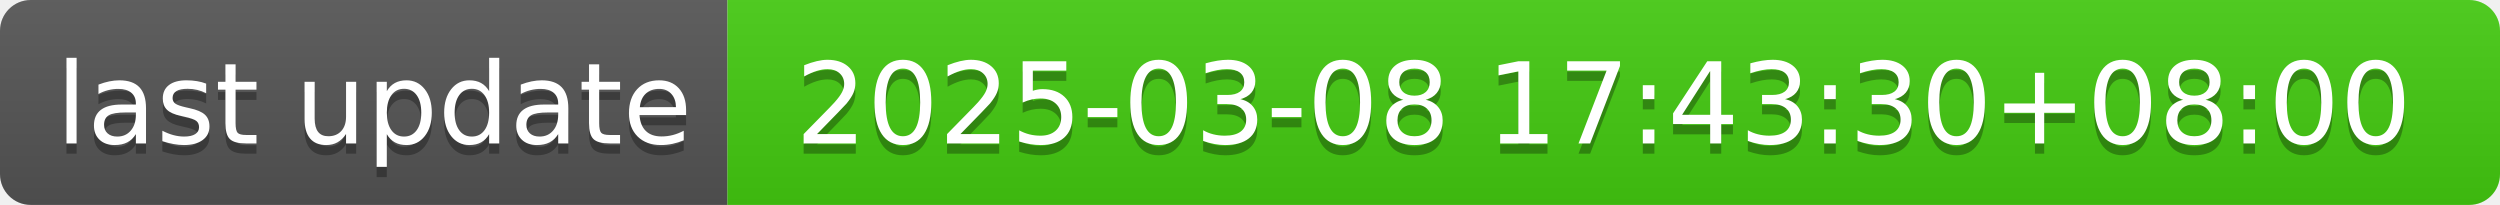
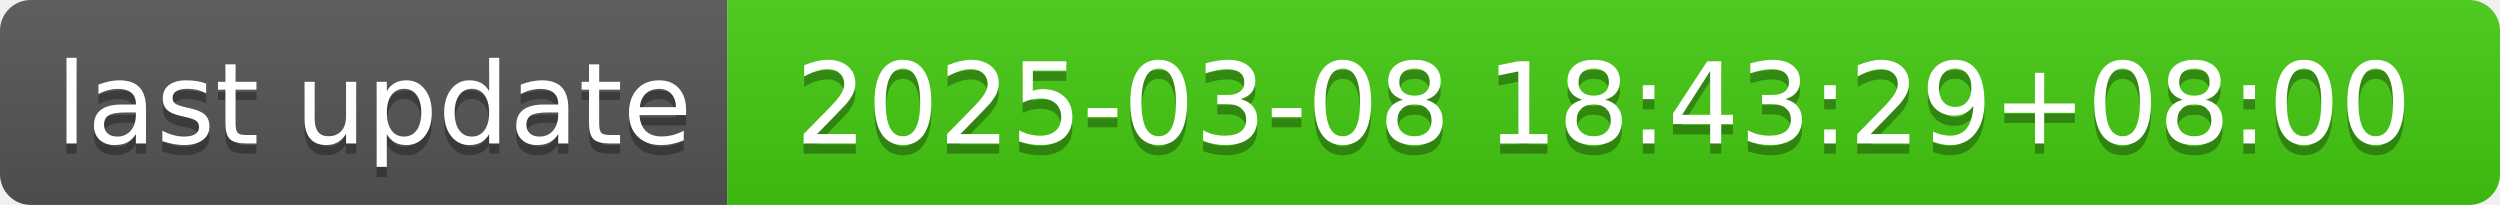
- <svg xmlns="http://www.w3.org/2000/svg" width="244" height="20" role="img" aria-label="last update: 2025-03-08 17:43:30+08:00">
+ <svg xmlns="http://www.w3.org/2000/svg" width="244" height="20" role="img" aria-label="last update: 2025-03-08 18:43:29+08:00">
  <linearGradient id="s" x2="0" y2="100%">
    <stop offset="0" stop-color="#bbb" stop-opacity=".1" />
    <stop offset="1" stop-opacity=".1" />
  </linearGradient>
  <clipPath id="r">
    <rect width="244" height="20" rx="3" fill="#fff" />
  </clipPath>
  <g clip-path="url(#r)">
    <rect width="71" height="20" fill="#555" />
    <rect x="71" width="173" height="20" fill="#4c1" />
    <rect width="244" height="20" fill="url(#s)" />
  </g>
  <g fill="#fff" text-anchor="middle" font-family="Verdana,Geneva,DejaVu Sans,sans-serif" text-rendering="geometricPrecision" font-size="110">
    <text aria-hidden="true" x="365" y="150" fill="#010101" fill-opacity=".3" transform="scale(.1)" textLength="610">last update</text>
    <text x="365" y="140" transform="scale(.1)" fill="#fff" textLength="610">last update</text>
-     <text aria-hidden="true" x="1565" y="150" fill="#010101" fill-opacity=".3" transform="scale(.1)" textLength="1630">2025-03-08 17:43:30+08:00</text>
-     <text x="1565" y="140" transform="scale(.1)" fill="#fff" textLength="1630">2025-03-08 17:43:30+08:00</text>
+     <text aria-hidden="true" x="1565" y="150" fill="#010101" fill-opacity=".3" transform="scale(.1)" textLength="1630">2025-03-08 18:43:29+08:00</text>
+     <text x="1565" y="140" transform="scale(.1)" fill="#fff" textLength="1630">2025-03-08 18:43:29+08:00</text>
  </g>
</svg>
